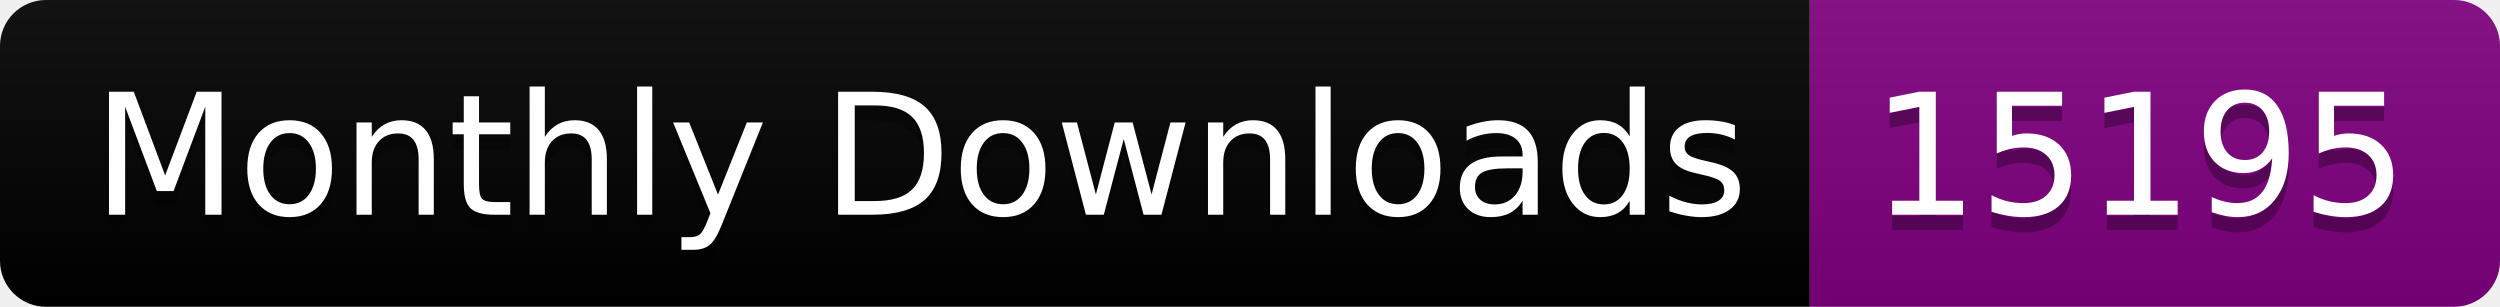
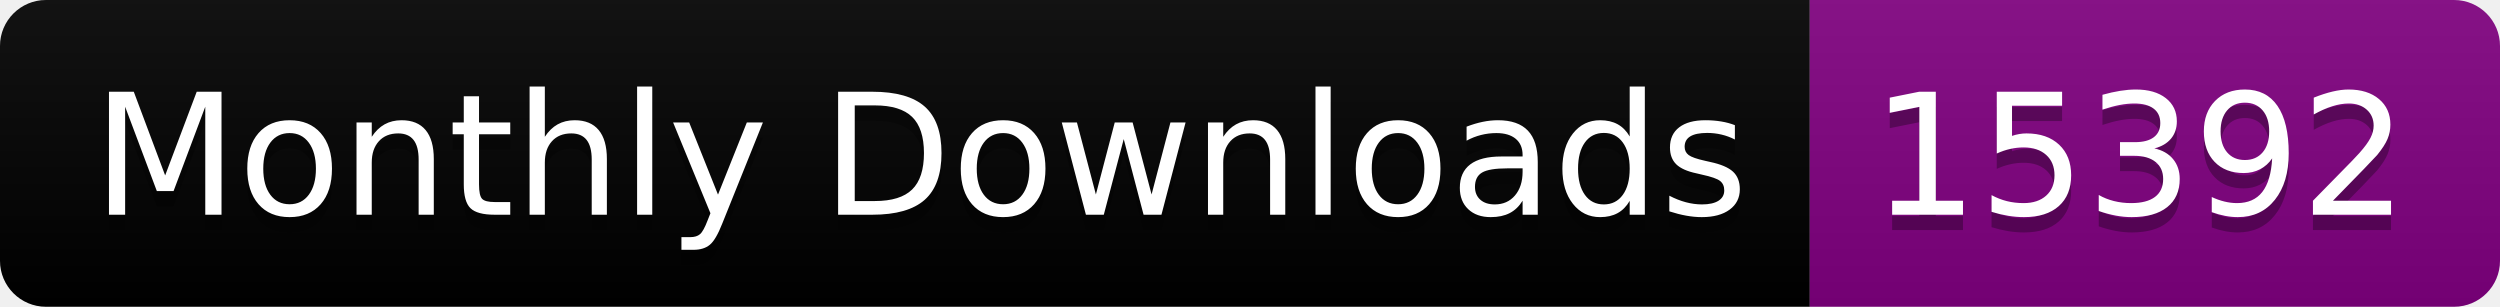
<svg xmlns="http://www.w3.org/2000/svg" width="163.0" height="20">
  <linearGradient id="smooth" x2="0" y2="100%">
    <stop offset="0" stop-color="#bbb" stop-opacity=".1" />
    <stop offset="1" stop-opacity=".1" />
  </linearGradient>
  <clipPath id="round">
    <rect width="163.0" height="20" rx="3" fill="#fff" />
  </clipPath>
  <g clip-path="url(#round)">
    <rect width="118.0" height="20" fill="black" />
    <rect x="118.0" width="45.0" height="20" fill="purple" />
    <rect width="163.0" height="20" fill="url(#smooth)" />
  </g>
  <g fill="#fff" text-anchor="middle" font-family="DejaVu Sans,Verdana,Geneva,sans-serif" font-size="110">
    <text x="600.0" y="150" fill="#010101" fill-opacity=".3" transform="scale(0.1)" textLength="1080.0" lengthAdjust="spacing">Monthly Downloads</text>
    <text x="600.0" y="140" transform="scale(0.1)" textLength="1080.0" lengthAdjust="spacing">Monthly Downloads</text>
-     <text x="1395.0" y="150" fill="#010101" fill-opacity=".3" transform="scale(0.1)" textLength="350.0" lengthAdjust="spacing">15195</text>
-     <text x="1395.0" y="140" transform="scale(0.1)" textLength="350.0" lengthAdjust="spacing">15195</text>
+     <text x="1395.0" y="150" fill="#010101" fill-opacity=".3" transform="scale(0.1)" textLength="350.0" lengthAdjust="spacing">15392</text>
+     <text x="1395.0" y="140" transform="scale(0.1)" textLength="350.0" lengthAdjust="spacing">15392</text>
  </g>
</svg>
